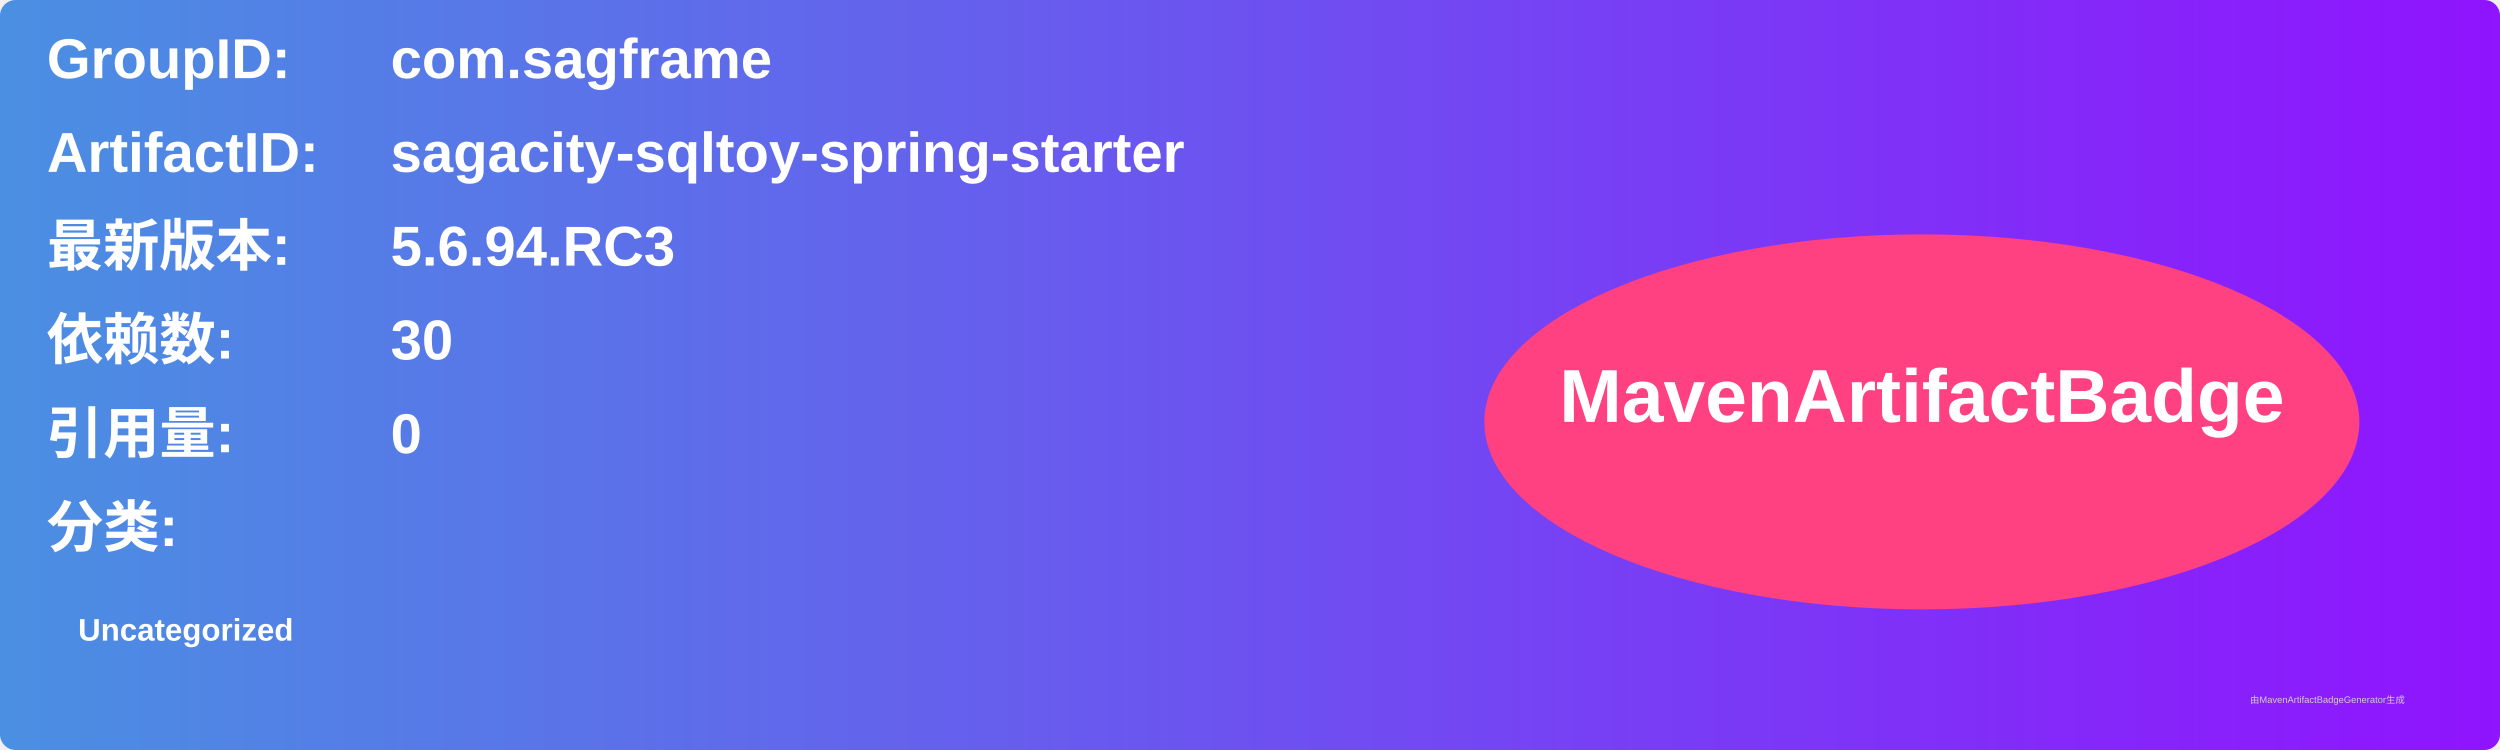
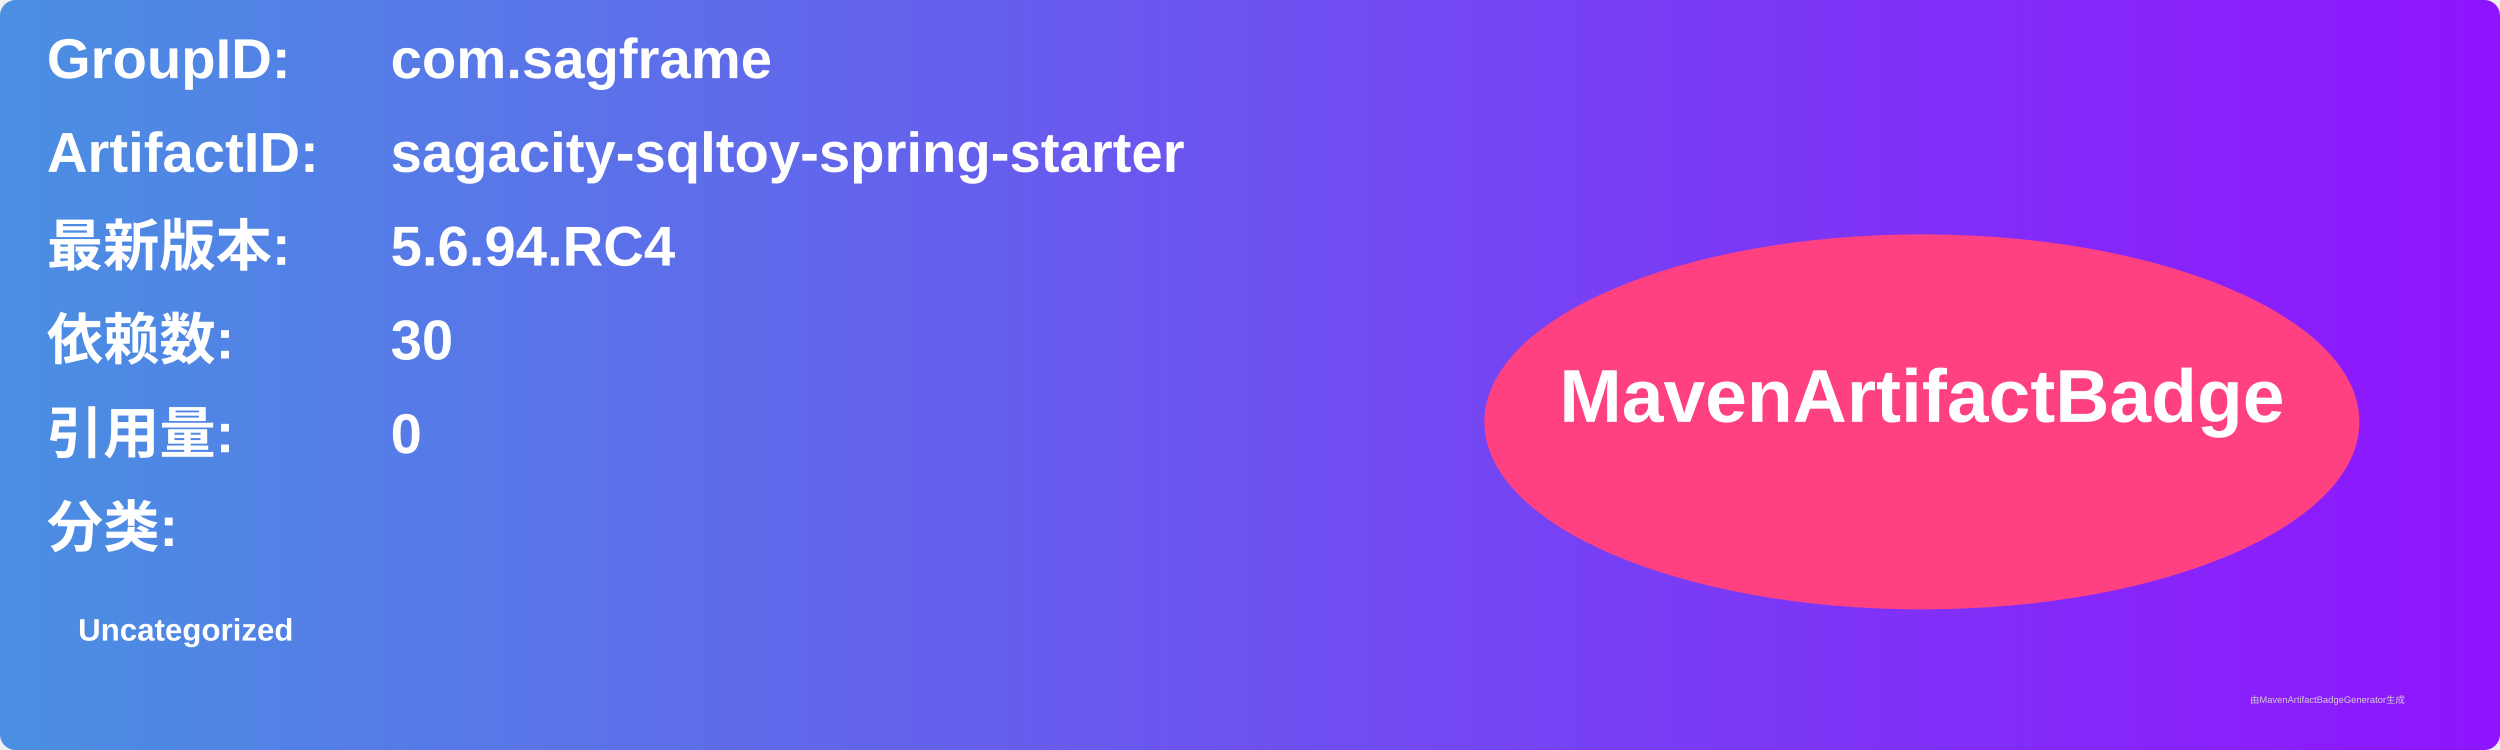
<svg xmlns="http://www.w3.org/2000/svg" width="800" height="240" viewBox="0 0 800 240">
  <linearGradient id="grad" x1="0%" y1="0%" x2="100%" y2="0%">
    <stop offset="0%" stop-color="#4a90e2" />
    <stop offset="100%" stop-color="#9013fe" />
  </linearGradient>
  <rect width="100%" height="100%" rx="5" ry="5" fill="url(#grad)" />
  <g transform="translate(15, 15)">
    <text x="0" y="10" font-family="Arial" font-size="18" fill="white" font-weight="bold" width="260">GroupID:</text>
    <text x="110" y="10" font-family="Arial" font-size="18" fill="white" font-weight="bold" width="460">com.sagframe</text>
    <text x="0" y="40" font-family="Arial" font-size="18" fill="white" font-weight="bold" width="260">ArtifactID:</text>
    <text x="110" y="40" font-family="Arial" font-size="18" fill="white" font-weight="bold" width="460">sagacity-sqltoy-spring-starter</text>
    <text x="0" y="70" font-family="Arial" font-size="18" fill="white" font-weight="bold">最新版本:</text>
    <text x="110" y="70" font-family="Arial" font-size="18" fill="white" font-weight="bold">
-       <tspan font-weight="bold">5.6.94.RC3</tspan>
+       <tspan font-weight="bold">5.6.94.RC4</tspan>
    </text>
    <text x="0" y="100" font-family="Arial" font-size="18" fill="white" font-weight="bold">依赖数: </text>
    <text x="110" y="100" font-family="Arial" font-size="18" fill="white">
      <tspan font-weight="bold">30</tspan>
    </text>
    <text x="0" y="130" font-family="Arial" font-size="18" fill="white" font-weight="bold">引用量: </text>
    <text x="110" y="130" font-family="Arial" font-size="18" fill="white">
      <tspan font-weight="bold">0</tspan>
    </text>
    <text x="0" y="160" font-family="Arial" font-size="18" fill="white" font-weight="bold">分类:</text>
    <text x="10" y="190" font-family="Arial" font-size="10" fill="white">
      <tspan font-weight="bold">Uncategorized</tspan>
    </text>
    <ellipse cx="600" cy="120" rx="140" ry="60" fill="#ff4081" />
    <text x="600" y="120" text-anchor="middle" font-family="Arial" font-size="24" fill="white" font-weight="bold">MavenArtifactBadge</text>
  </g>
  <text x="720" y="225" font-family="Arial" font-size="3" fill="#d0d0d0">由MavenArtifactBadgeGenerator生成</text>
</svg>
